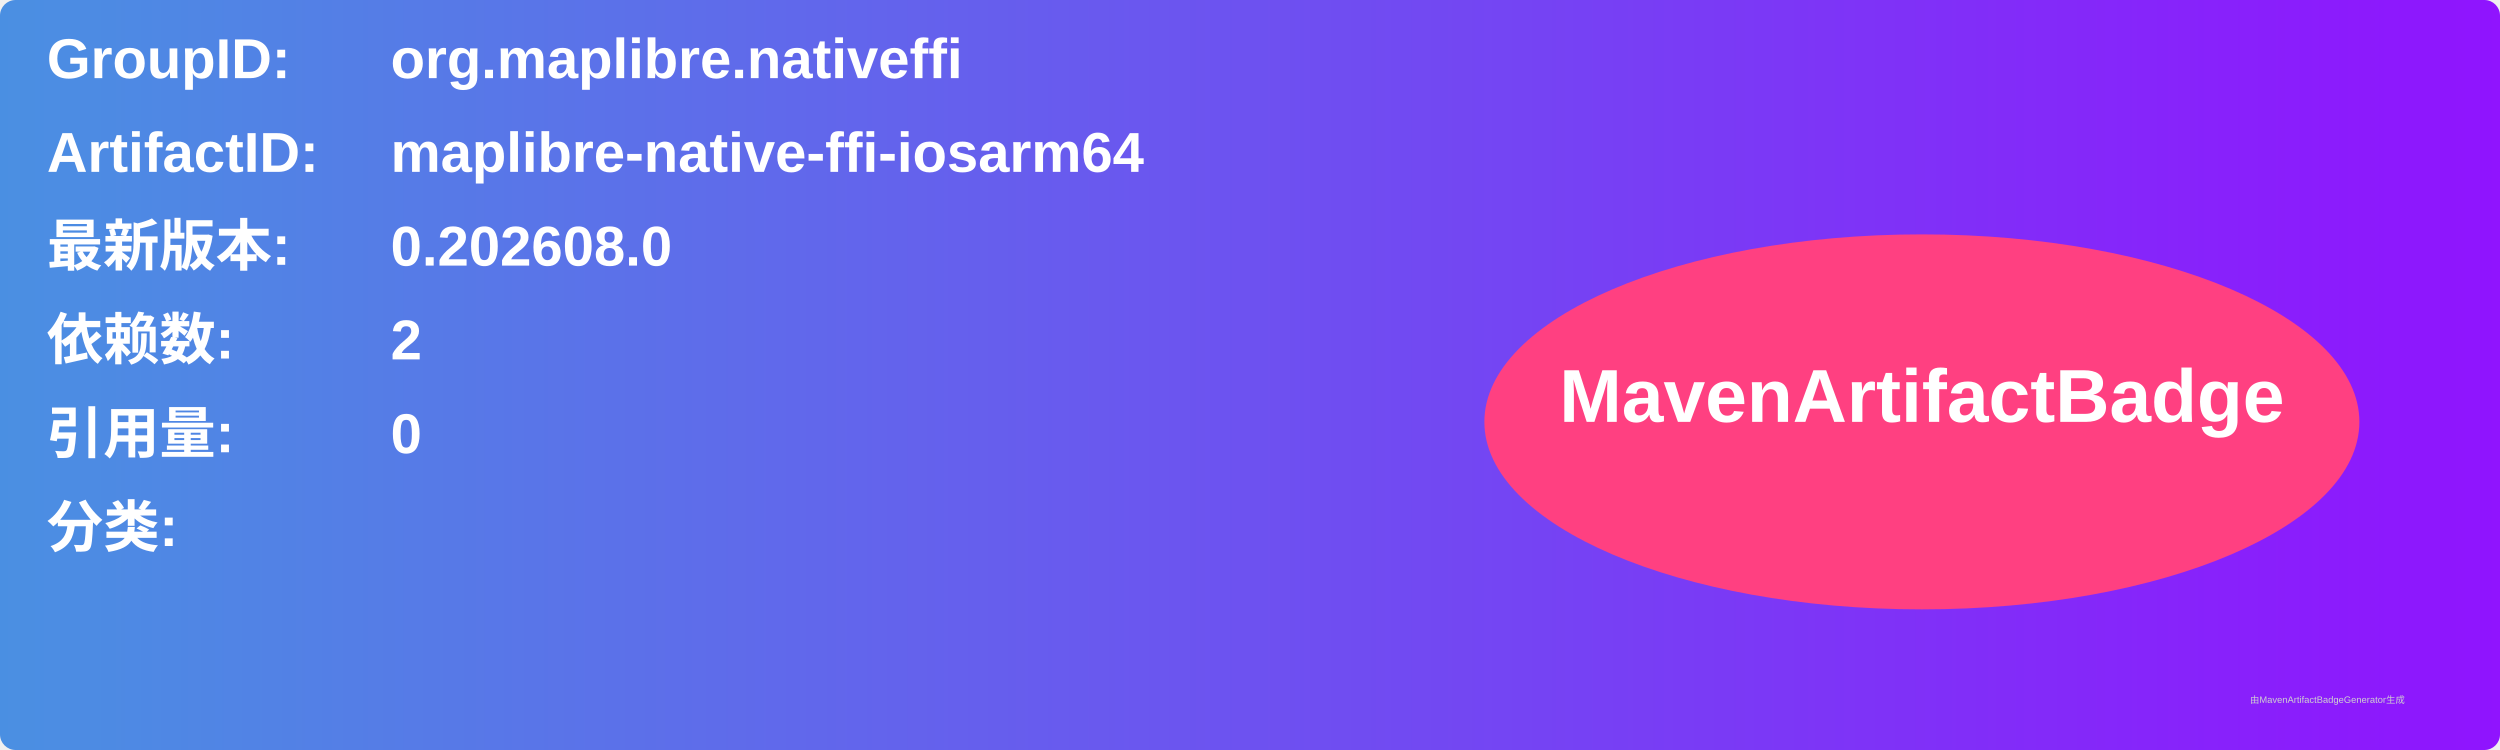
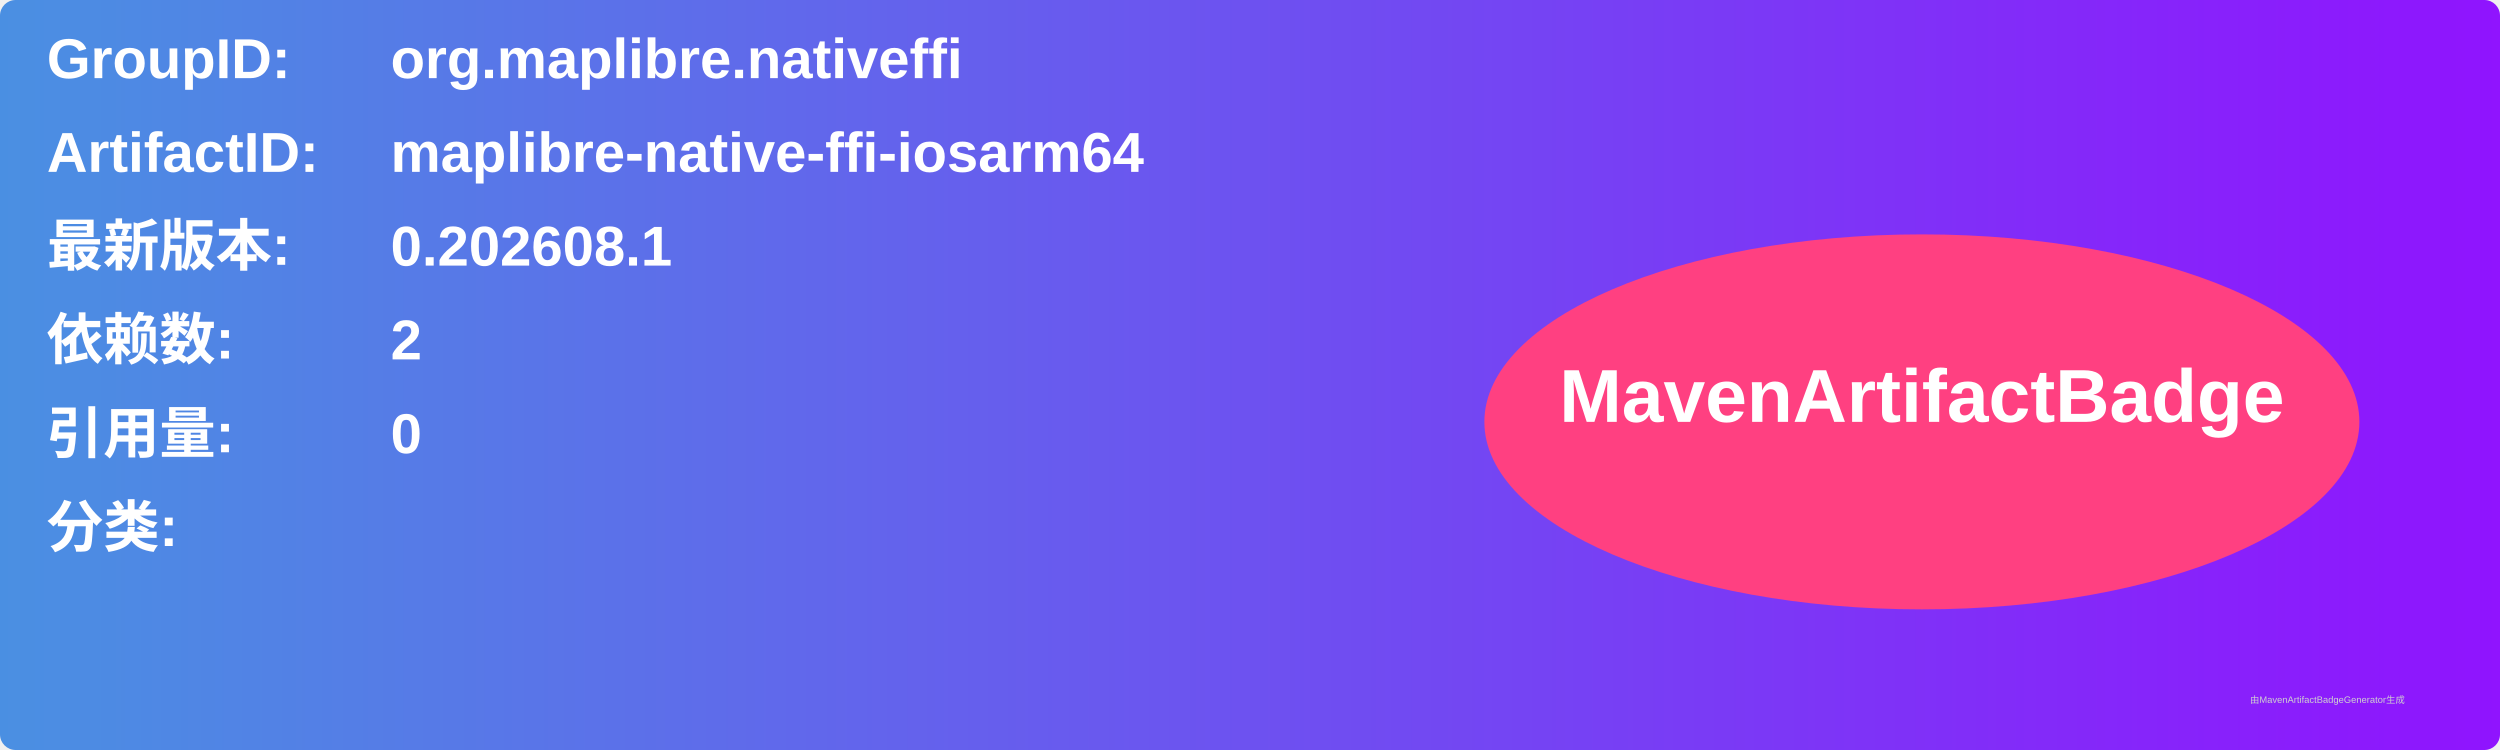
<svg xmlns="http://www.w3.org/2000/svg" width="800" height="240" viewBox="0 0 800 240">
  <linearGradient id="grad" x1="0%" y1="0%" x2="100%" y2="0%">
    <stop offset="0%" stop-color="#4a90e2" />
    <stop offset="100%" stop-color="#9013fe" />
  </linearGradient>
  <rect width="100%" height="100%" rx="5" ry="5" fill="url(#grad)" />
  <g transform="translate(15, 15)">
    <text x="0" y="10" font-family="Arial" font-size="18" fill="white" font-weight="bold" width="260">GroupID:</text>
    <text x="110" y="10" font-family="Arial" font-size="18" fill="white" font-weight="bold" width="460">org.maplibre.nativeffi</text>
    <text x="0" y="40" font-family="Arial" font-size="18" fill="white" font-weight="bold" width="260">ArtifactID:</text>
    <text x="110" y="40" font-family="Arial" font-size="18" fill="white" font-weight="bold" width="460">maplibre-native-ffi-iosarm64</text>
    <text x="0" y="70" font-family="Arial" font-size="18" fill="white" font-weight="bold">最新版本:</text>
    <text x="110" y="70" font-family="Arial" font-size="18" fill="white" font-weight="bold">
-       <tspan font-weight="bold">0.202608.0</tspan>
+       <tspan font-weight="bold">0.202608.1</tspan>
    </text>
    <text x="0" y="100" font-family="Arial" font-size="18" fill="white" font-weight="bold">依赖数: </text>
    <text x="110" y="100" font-family="Arial" font-size="18" fill="white">
      <tspan font-weight="bold">2</tspan>
    </text>
    <text x="0" y="130" font-family="Arial" font-size="18" fill="white" font-weight="bold">引用量: </text>
    <text x="110" y="130" font-family="Arial" font-size="18" fill="white">
      <tspan font-weight="bold">0</tspan>
    </text>
    <text x="0" y="160" font-family="Arial" font-size="18" fill="white" font-weight="bold">分类:</text>
    <text x="10" y="190" font-family="Arial" font-size="10" fill="white">
      <tspan font-weight="bold" />
    </text>
    <ellipse cx="600" cy="120" rx="140" ry="60" fill="#ff4081" />
    <text x="600" y="120" text-anchor="middle" font-family="Arial" font-size="24" fill="white" font-weight="bold">MavenArtifactBadge</text>
  </g>
  <text x="720" y="225" font-family="Arial" font-size="3" fill="#d0d0d0">由MavenArtifactBadgeGenerator生成</text>
</svg>
